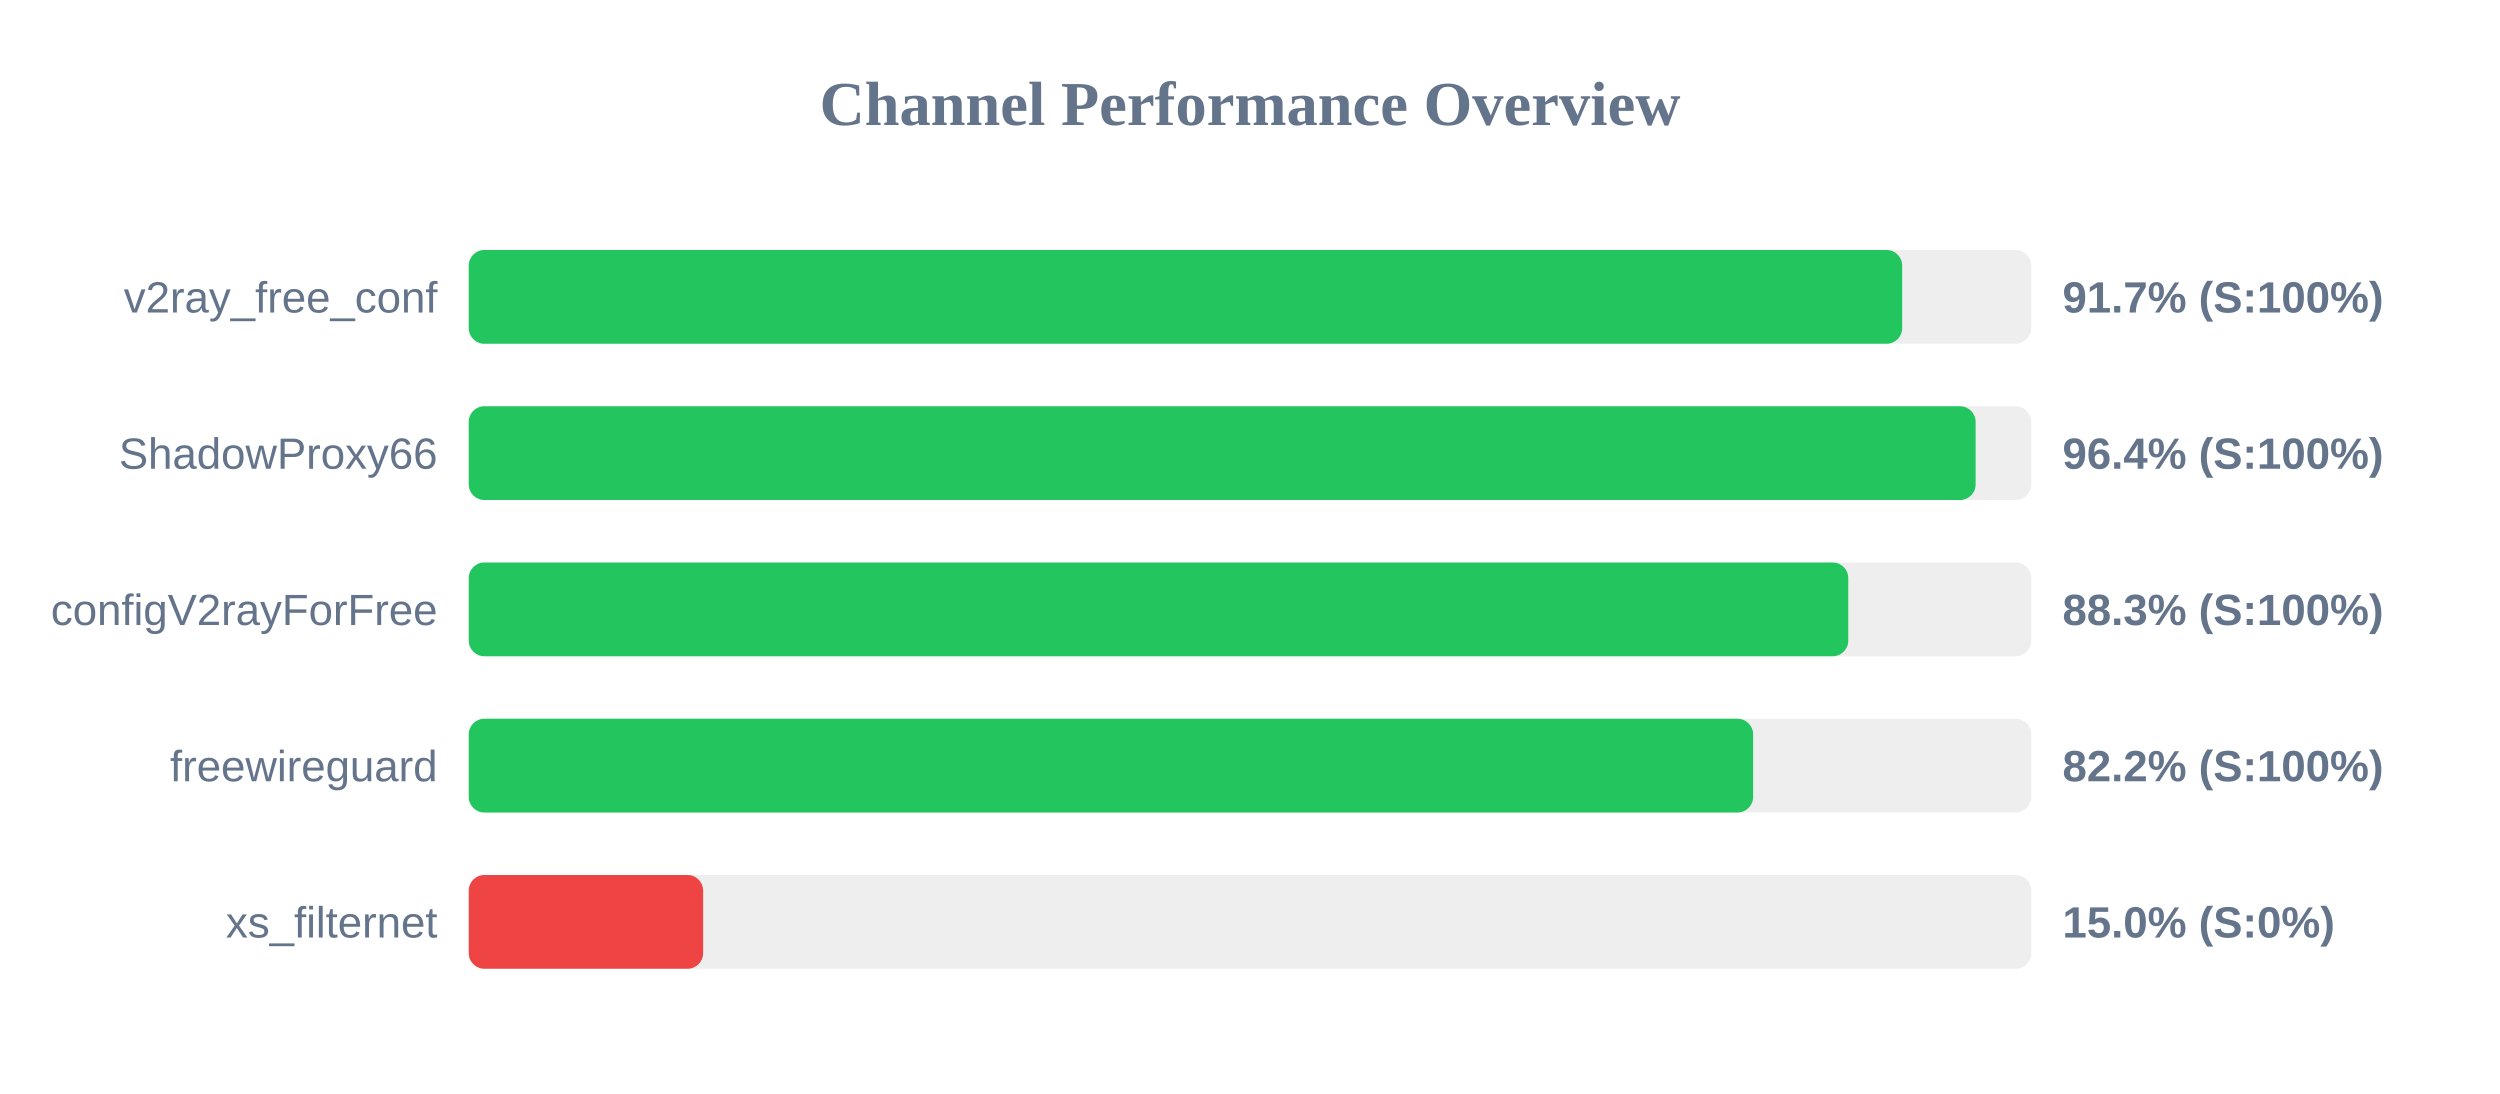
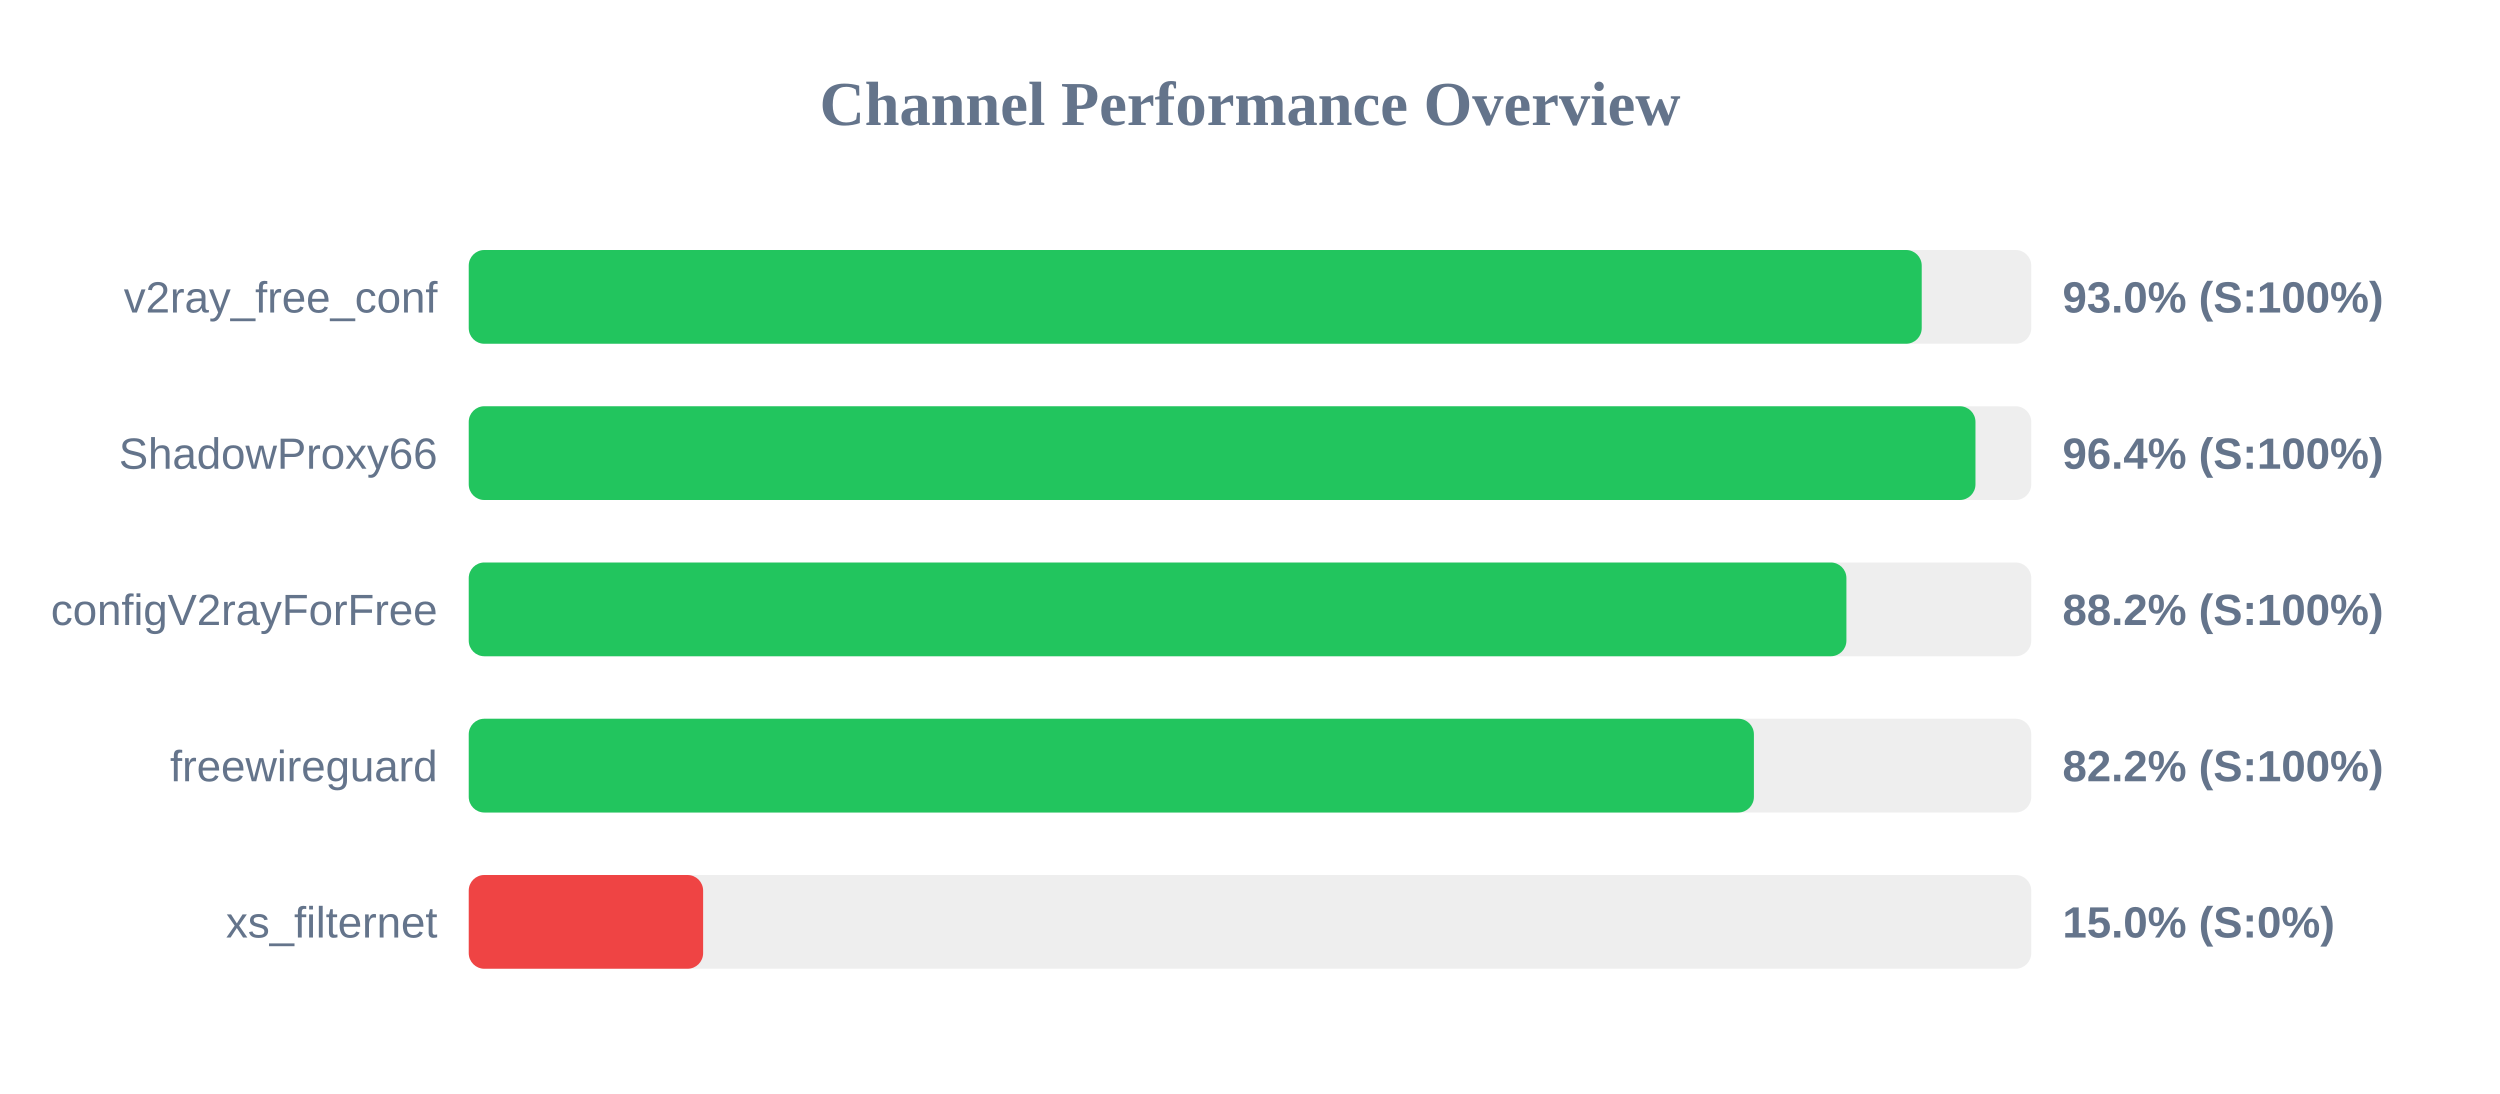
<svg xmlns="http://www.w3.org/2000/svg" width="800" height="350" version="1.1">
  <style>
        .row { font: 14px Arial; fill: #64748b; }
        .score { font: bold 14px Arial; fill: #64748b; }
    </style>
  <text x="400" y="40" text-anchor="middle" font-size="20px" font-weight="bold" fill="#64748b">Channel Performance Overview</text>
  <rect x="150" y="80" width="500" height="30" fill="#eee" rx="5" />
-   <rect x="150" y="80" width="458.7" height="30" fill="#22c55e" rx="5" />
+   <rect x="150" y="80" width="464.95" height="30" fill="#22c55e" rx="5" />
  <text x="140" y="100" text-anchor="end" class="row">v2ray_free_conf</text>
-   <text x="660" y="100" text-anchor="start" class="score">91.7% (S:100%)</text>
+   <text x="660" y="100" text-anchor="start" class="score">93.0% (S:100%)</text>
  <rect x="150" y="130" width="500" height="30" fill="#eee" rx="5" />
-   <rect x="150" y="130" width="482.2" height="30" fill="#22c55e" rx="5" />
+   <rect x="150" y="130" width="482.15" height="30" fill="#22c55e" rx="5" />
  <text x="140" y="150" text-anchor="end" class="row">ShadowProxy66</text>
  <text x="660" y="150" text-anchor="start" class="score">96.4% (S:100%)</text>
  <rect x="150" y="180" width="500" height="30" fill="#eee" rx="5" />
-   <rect x="150" y="180" width="441.45" height="30" fill="#22c55e" rx="5" />
+   <rect x="150" y="180" width="440.85" height="30" fill="#22c55e" rx="5" />
  <text x="140" y="200" text-anchor="end" class="row">configV2rayForFree</text>
-   <text x="660" y="200" text-anchor="start" class="score">88.3% (S:100%)</text>
+   <text x="660" y="200" text-anchor="start" class="score">88.2% (S:100%)</text>
  <rect x="150" y="230" width="500" height="30" fill="#eee" rx="5" />
-   <rect x="150" y="230" width="411.0" height="30" fill="#22c55e" rx="5" />
+   <rect x="150" y="230" width="411.25" height="30" fill="#22c55e" rx="5" />
  <text x="140" y="250" text-anchor="end" class="row">freewireguard</text>
  <text x="660" y="250" text-anchor="start" class="score">82.2% (S:100%)</text>
  <rect x="150" y="280" width="500" height="30" fill="#eee" rx="5" />
  <rect x="150" y="280" width="75.0" height="30" fill="#ef4444" rx="5" />
  <text x="140" y="300" text-anchor="end" class="row">xs_filternet</text>
  <text x="660" y="300" text-anchor="start" class="score">15.0% (S:0%)</text>
</svg>
